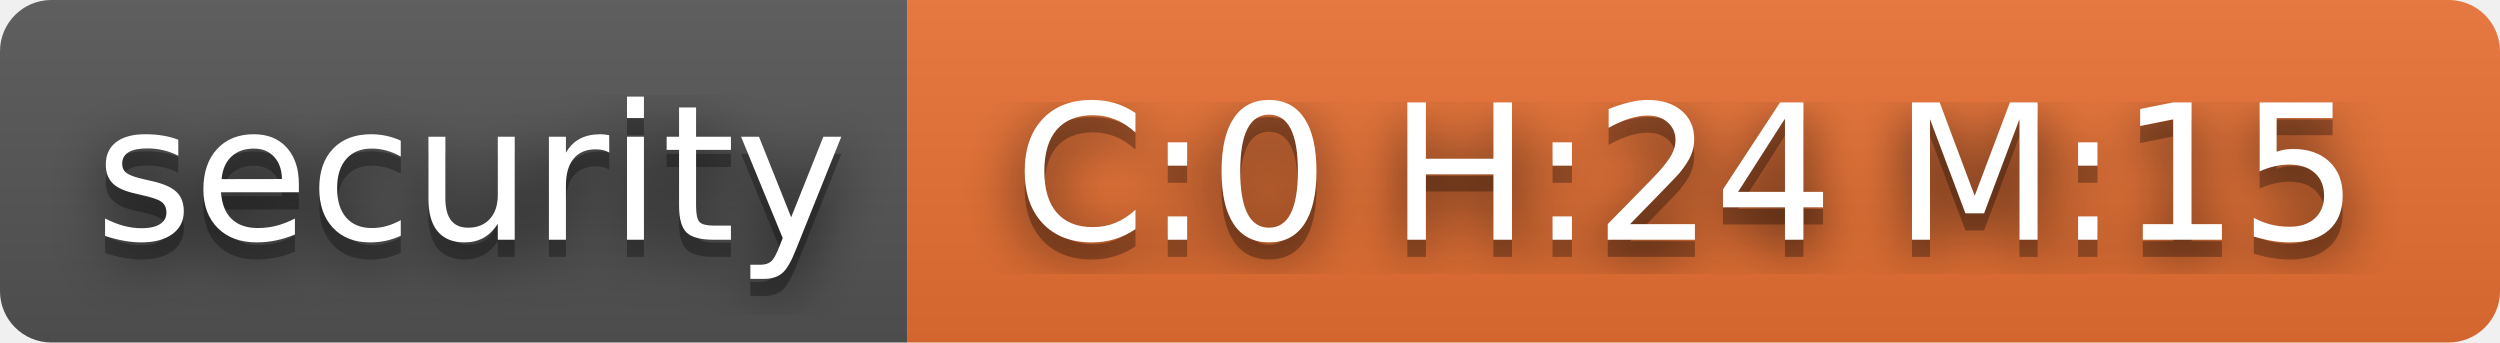
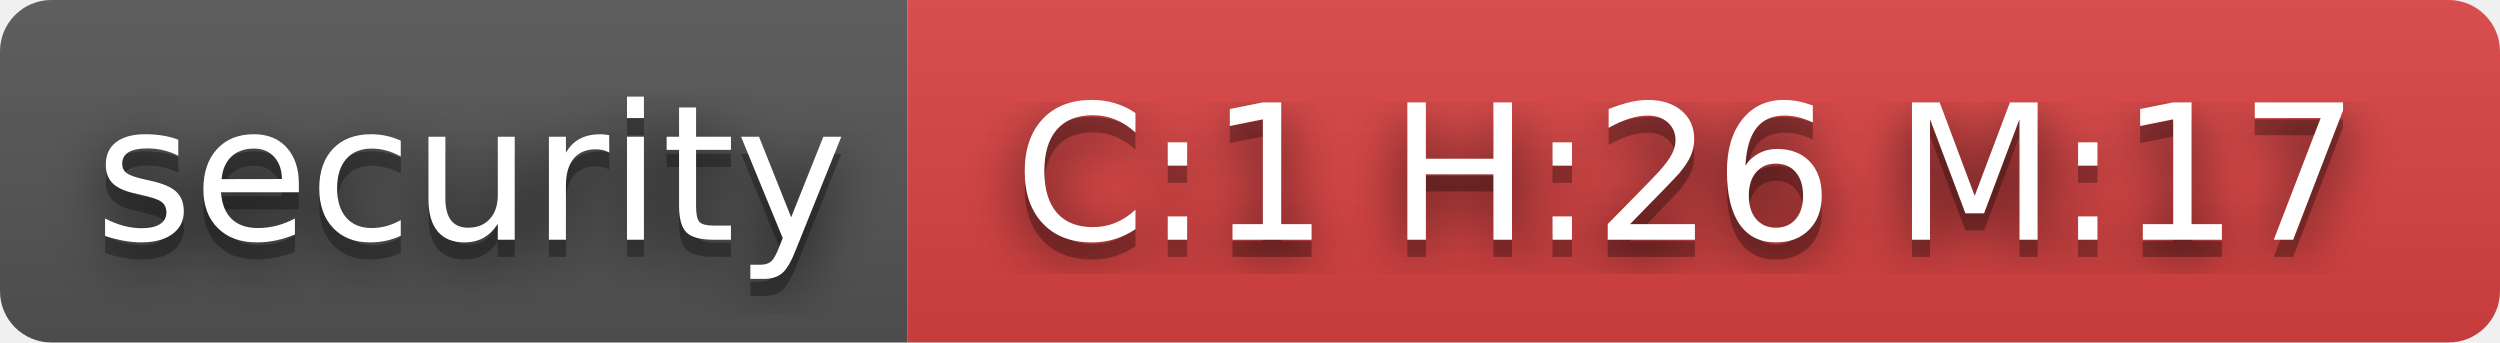
- <svg xmlns="http://www.w3.org/2000/svg" width="146" height="20" role="img" aria-label="security: C:0 H:24 M:15">
+ <svg xmlns="http://www.w3.org/2000/svg" width="146" height="20" role="img" aria-label="security: C:1 H:26 M:17">
  <filter id="blur">
    <feGaussianBlur stdDeviation="16" />
  </filter>
  <linearGradient id="s" x2="0" y2="100%">
    <stop offset="0" stop-color="#bbb" stop-opacity=".1" />
    <stop offset="1" stop-opacity=".1" />
  </linearGradient>
  <clipPath id="r">
    <rect width="146" height="20" rx="3" />
  </clipPath>
  <g clip-path="url(#r)">
    <rect width="53" height="20" fill="#555" />
-     <rect x="53" width="93" height="20" fill="#ea7233" />
+     <rect x="53" width="93" height="20" fill="#dd4343" />
    <rect width="146" height="20" fill="url(#s)" />
  </g>
  <g fill="#fff" text-anchor="middle" font-family="Verdana,Geneva,DejaVu Sans,sans-serif" text-rendering="geometricPrecision" font-size="110">
    <g transform="scale(.1)">
      <g aria-hidden="true" fill="#010101">
        <text x="275" y="150" fill-opacity=".8" filter="url(#blur)" textLength="430">security</text>
        <text x="275" y="150" fill-opacity=".3" textLength="430">security</text>
      </g>
      <text x="275" y="140" textLength="430">security</text>
    </g>
    <g transform="scale(.1)">
      <g aria-hidden="true" fill="#010101">
-         <text x="985" y="150" fill-opacity=".8" filter="url(#blur)" textLength="830">C:0 H:24 M:15</text>
-         <text x="985" y="150" fill-opacity=".3" textLength="830">C:0 H:24 M:15</text>
+         <text x="985" y="150" fill-opacity=".8" filter="url(#blur)" textLength="830">C:1 H:26 M:17</text>
+         <text x="985" y="150" fill-opacity=".3" textLength="830">C:1 H:26 M:17</text>
      </g>
-       <text x="985" y="140" textLength="830">C:0 H:24 M:15</text>
+       <text x="985" y="140" textLength="830">C:1 H:26 M:17</text>
    </g>
  </g>
</svg>
